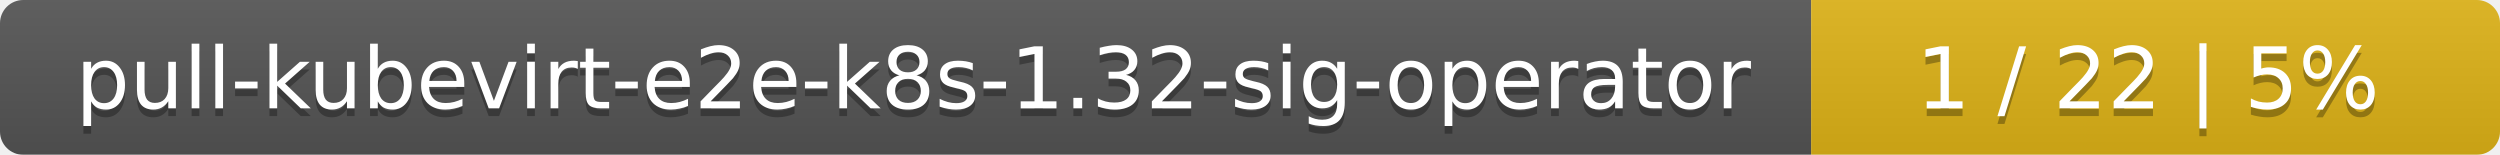
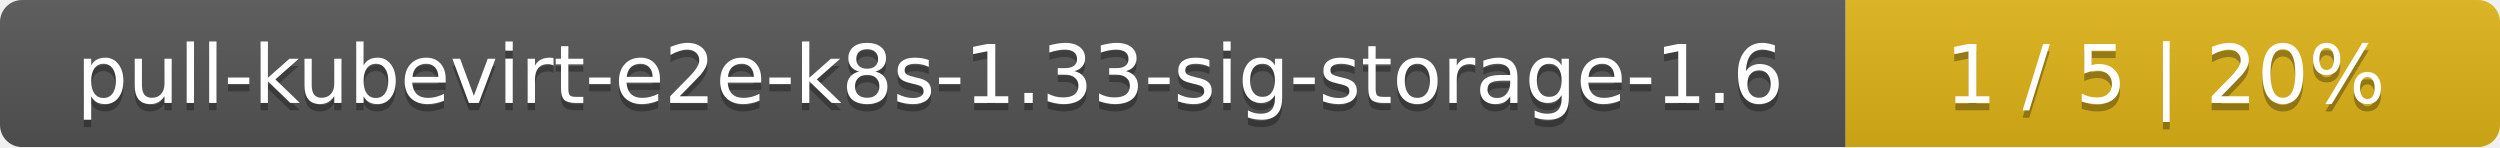
- <svg xmlns="http://www.w3.org/2000/svg" width="323" height="20">
+ <svg xmlns="http://www.w3.org/2000/svg" width="340" height="20">
  <linearGradient id="smooth" x2="0" y2="100%">
    <stop offset="0" stop-color="#bbb" stop-opacity=".1" />
    <stop offset="1" stop-opacity=".1" />
  </linearGradient>
  <mask id="round">
-     <rect width="323" height="20" rx="3" fill="#fff" />
+     <rect width="340" height="20" rx="3" fill="#fff" />
  </mask>
  <g mask="url(#round)">
-     <rect width="234" height="20" fill="#555" />
-     <rect x="234" width="89" height="20" fill="#dfb317" />
-     <rect width="323" height="20" fill="url(#smooth)" />
+     <rect width="251" height="20" fill="#555" />
+     <rect x="251" width="89" height="20" fill="#dfb317" />
+     <rect width="340" height="20" fill="url(#smooth)" />
  </g>
  <g fill="#fff" text-anchor="middle" font-family="DejaVu Sans,Verdana,Geneva,sans-serif" font-size="11">
-     <text x="118" y="15" fill="#010101" fill-opacity=".3">pull-kubevirt-e2e-k8s-1.32-sig-operator</text>
-     <text x="118" y="14">pull-kubevirt-e2e-k8s-1.32-sig-operator</text>
-     <text x="277.5" y="15" fill="#010101" fill-opacity=".3">1 / 22    |    5%</text>
-     <text x="277.5" y="14">1 / 22    |    5%</text>
+     <text x="126.5" y="15" fill="#010101" fill-opacity=".3">pull-kubevirt-e2e-k8s-1.33-sig-storage-1.6</text>
+     <text x="126.5" y="14">pull-kubevirt-e2e-k8s-1.33-sig-storage-1.6</text>
+     <text x="294.5" y="15" fill="#010101" fill-opacity=".3">1 / 5    |    20%</text>
+     <text x="294.5" y="14">1 / 5    |    20%</text>
  </g>
</svg>
